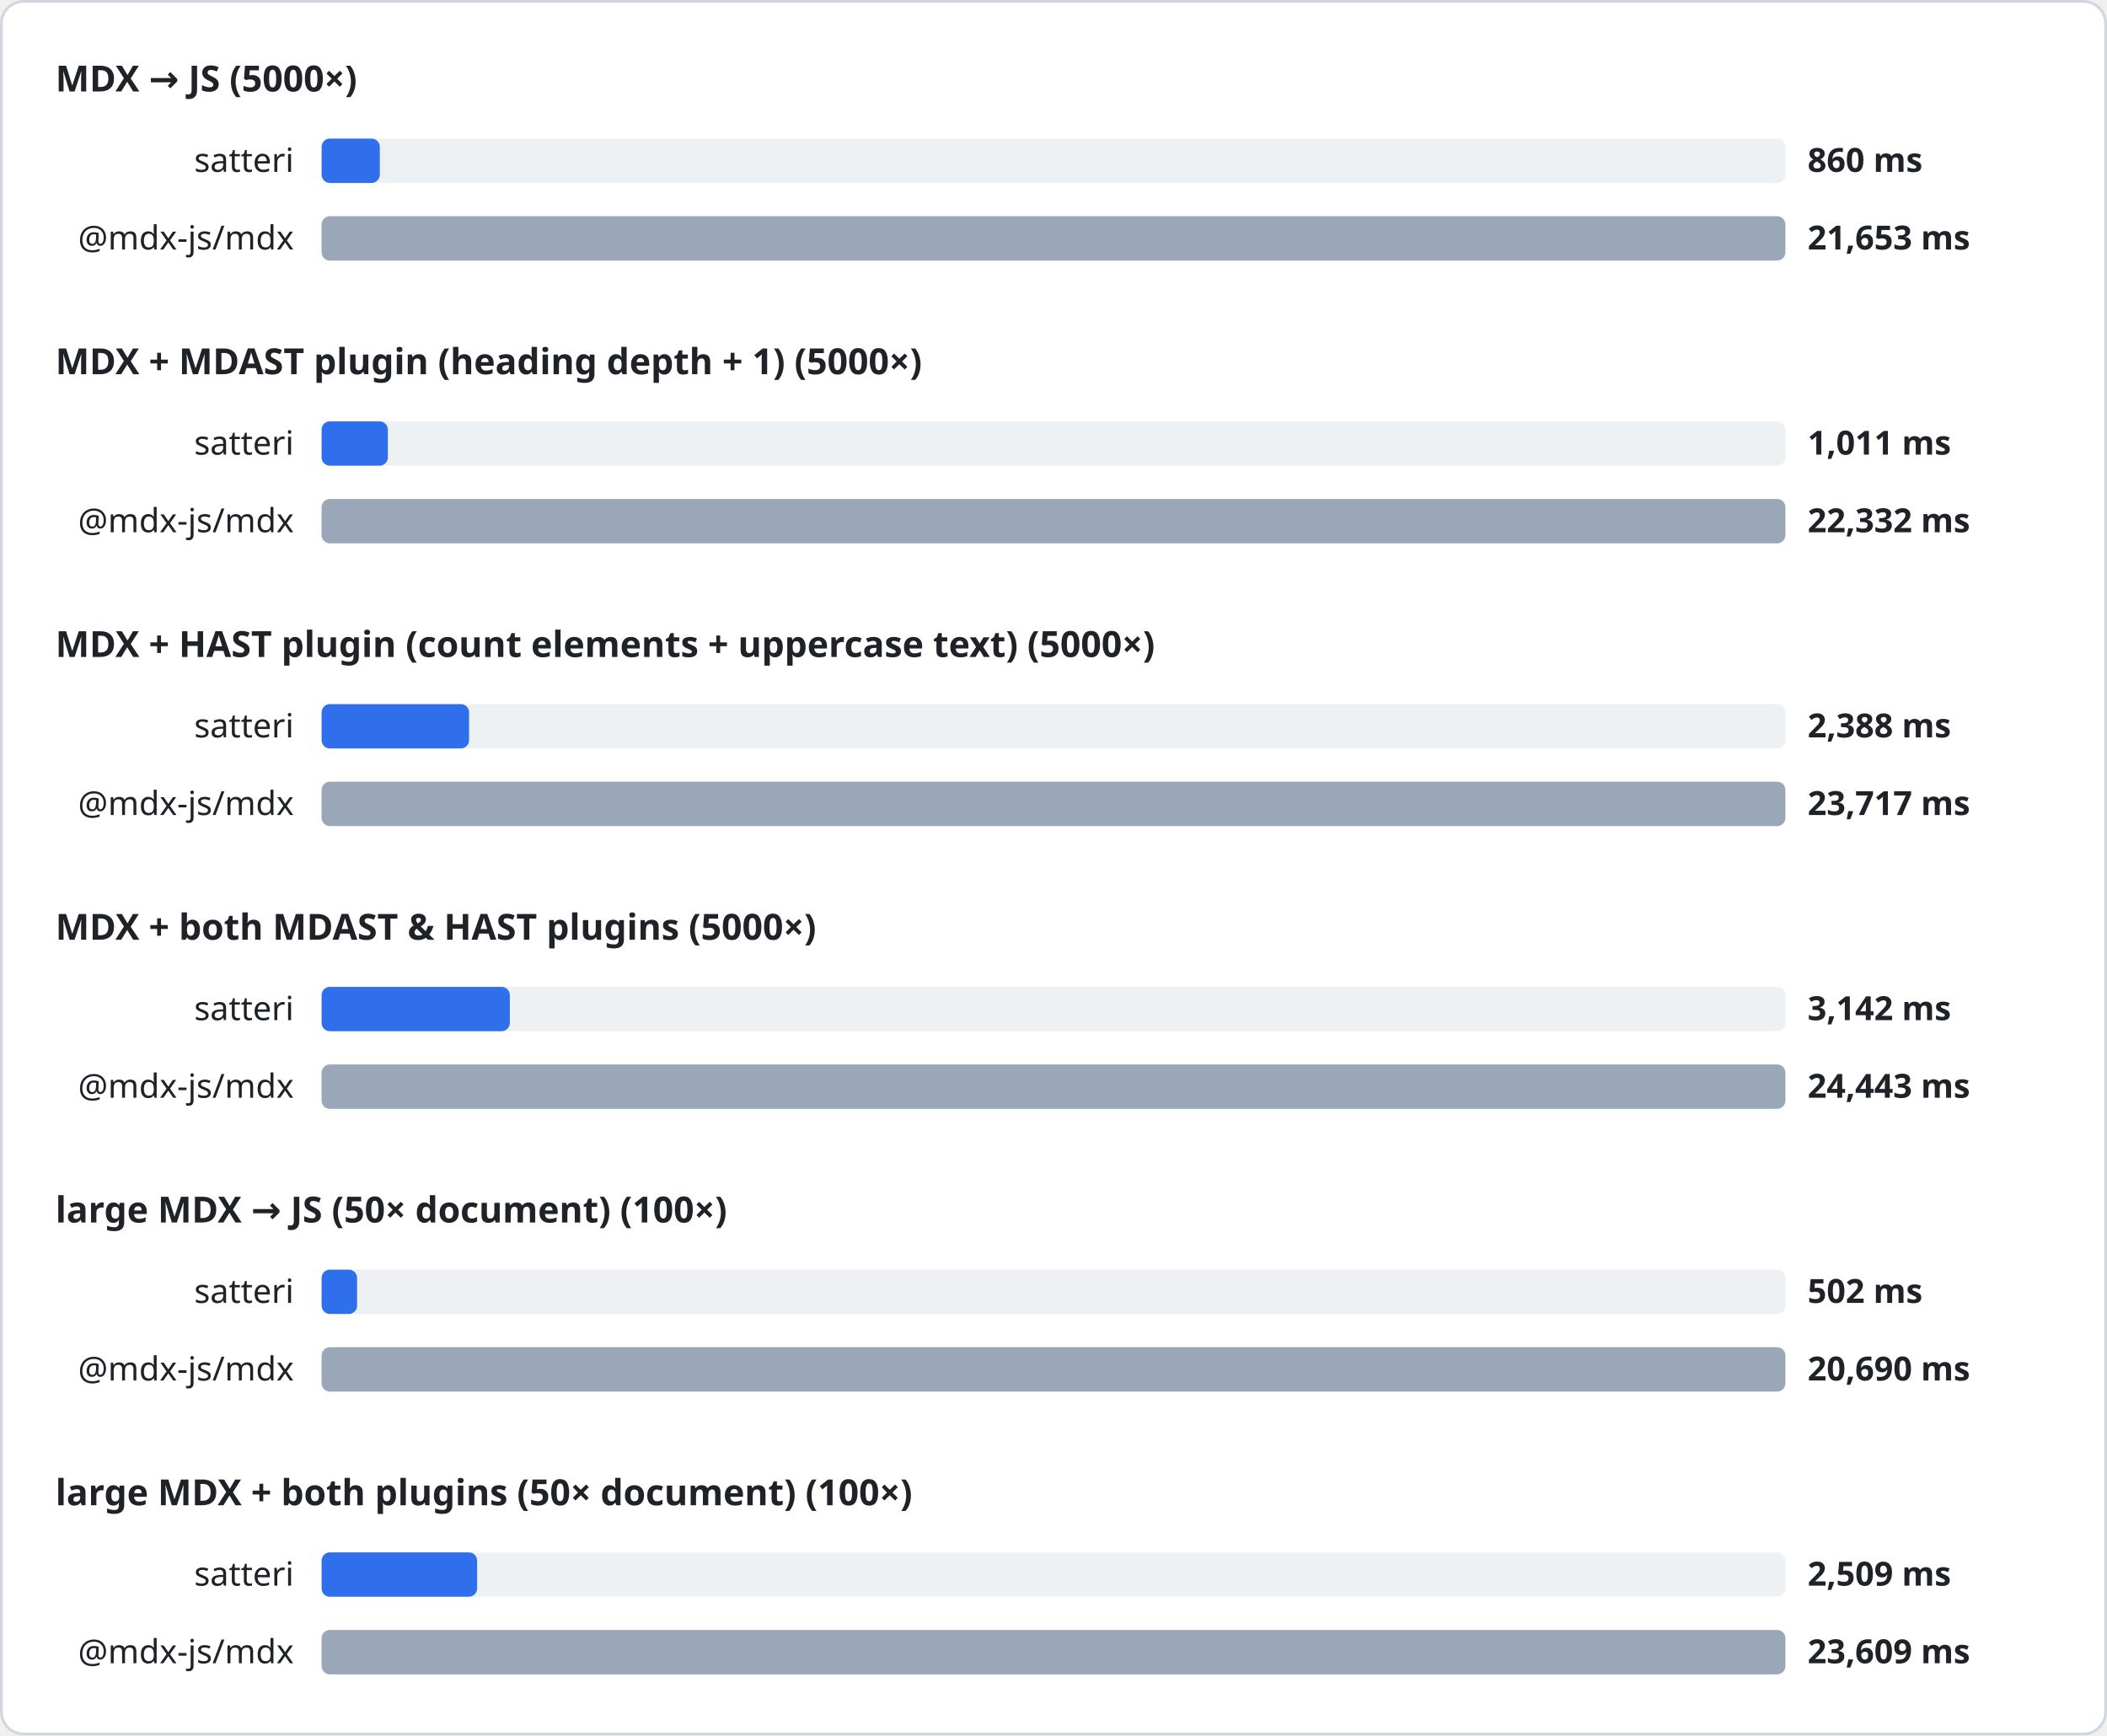
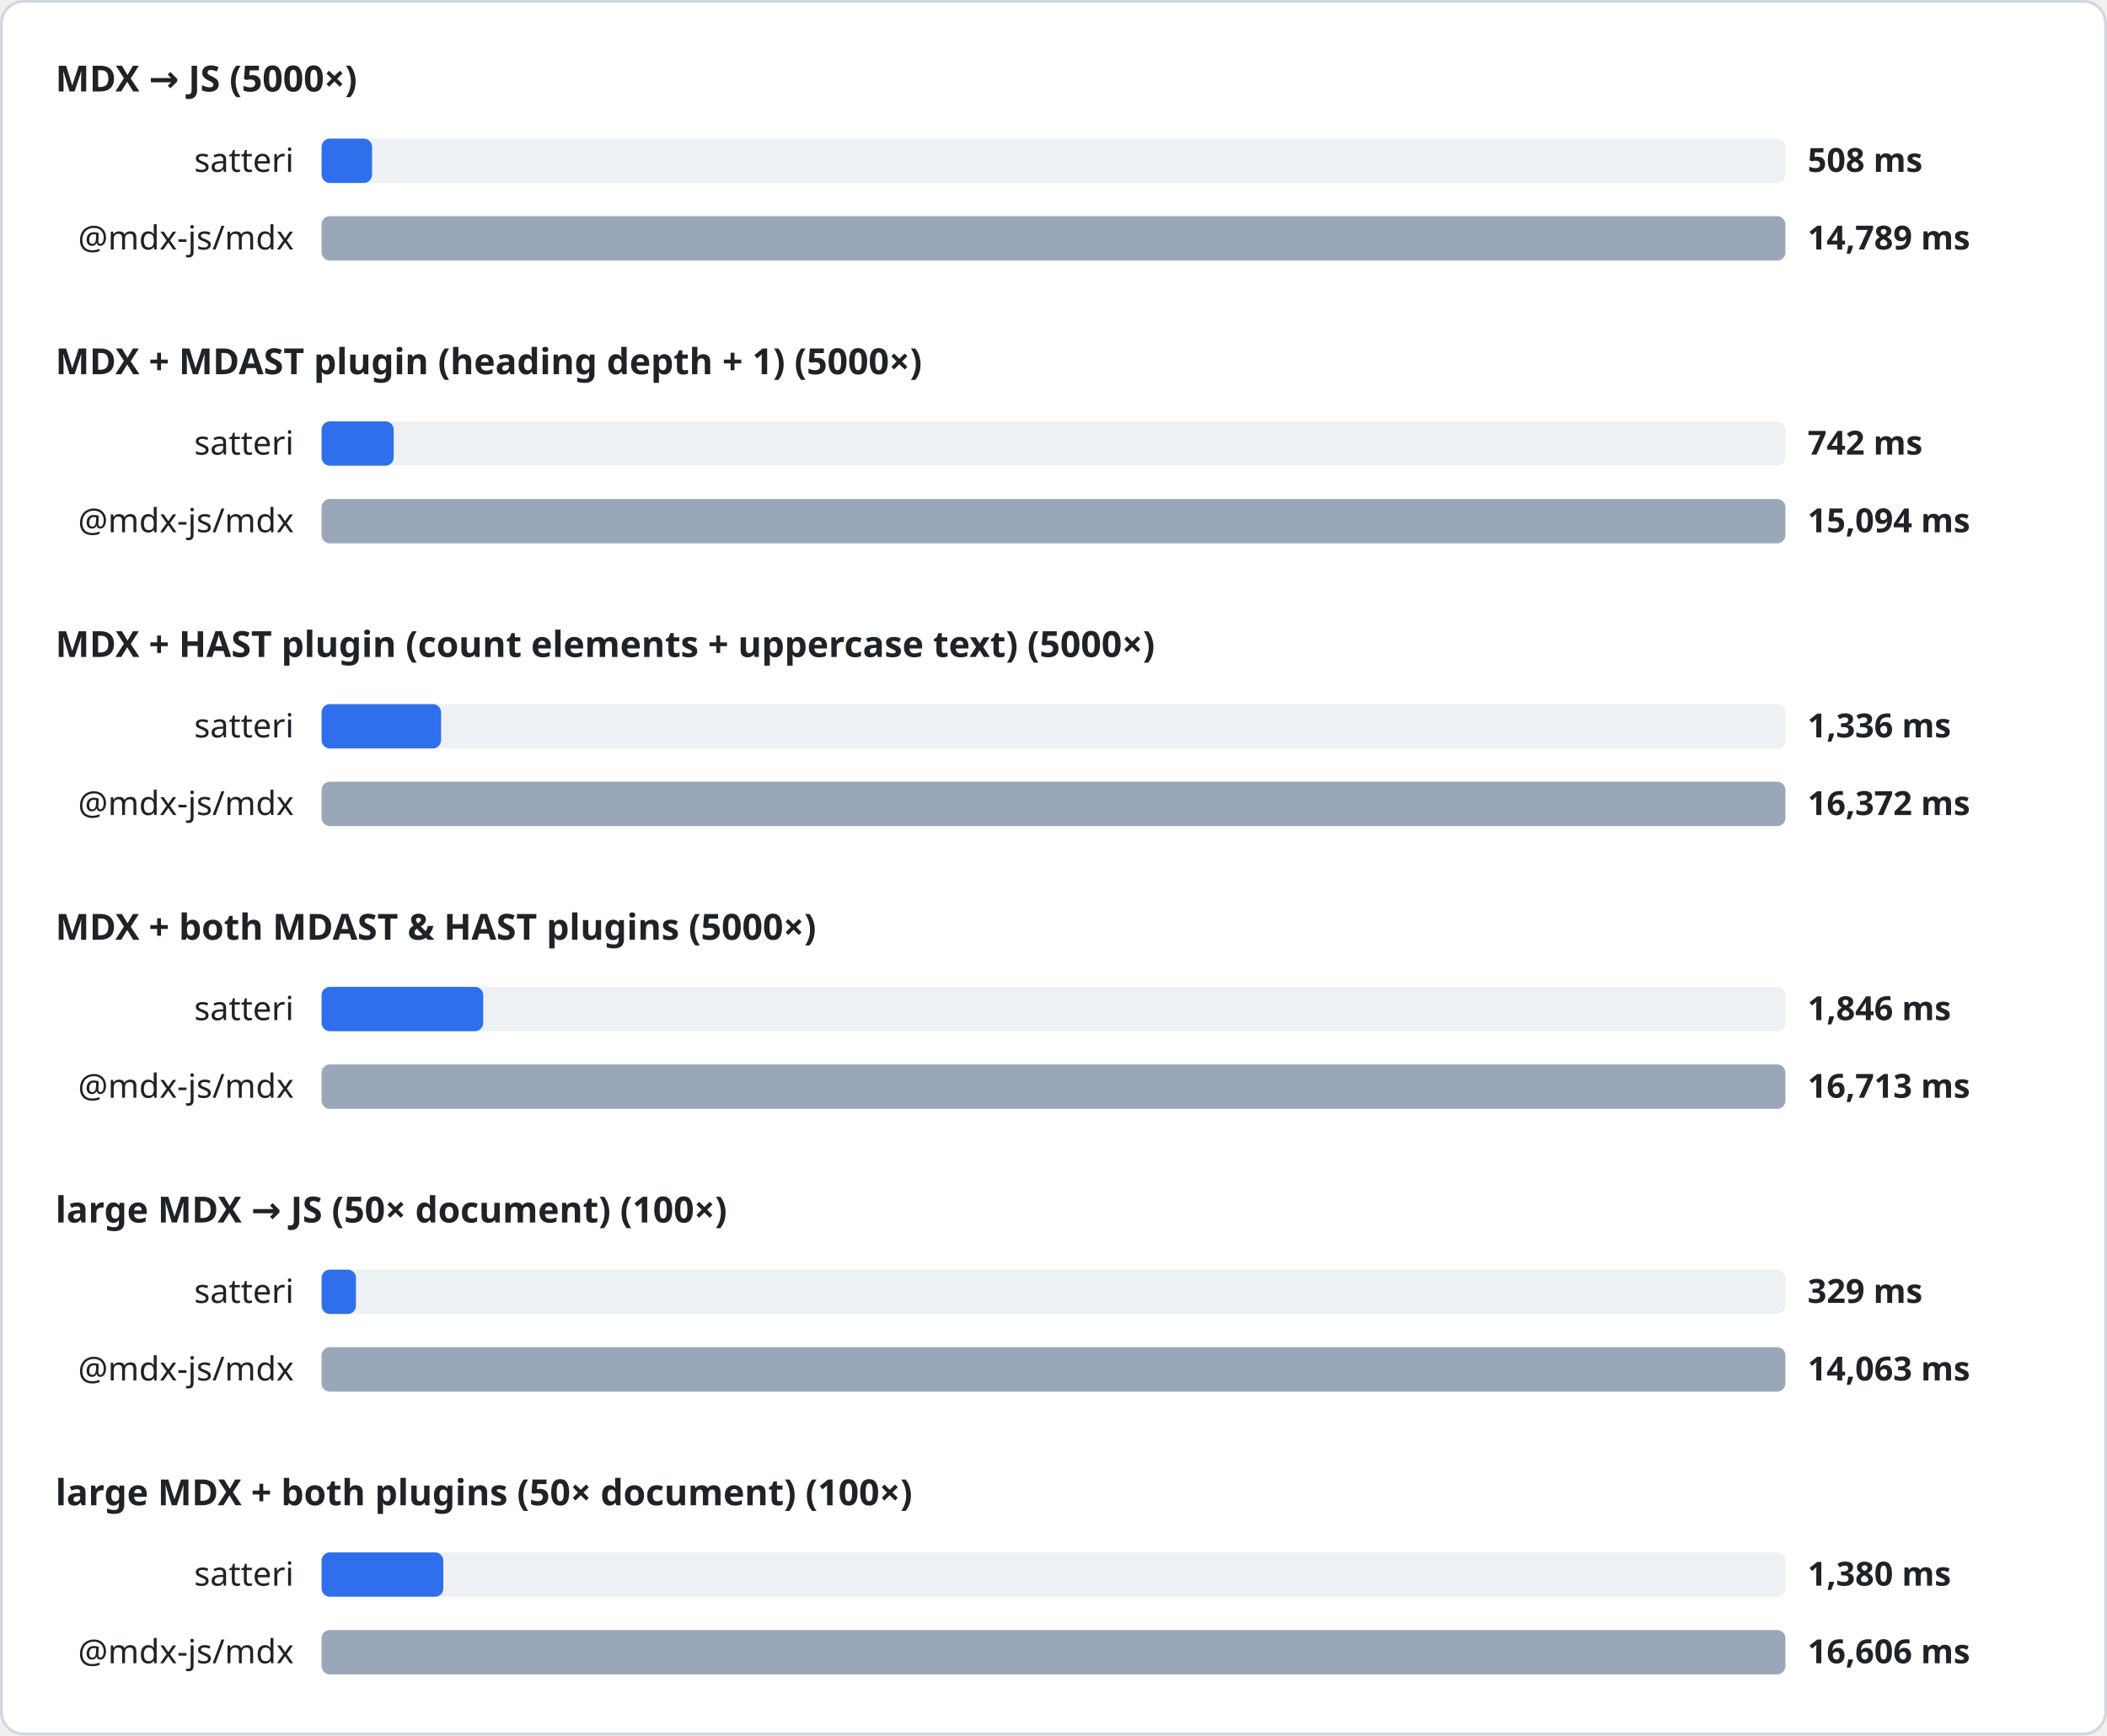
<svg xmlns="http://www.w3.org/2000/svg" width="760" height="626" viewBox="0 0 760 626" font-family="system-ui, sans-serif">
  <style>
.heading{font-size:13px;font-weight:600;fill:#1f2328}
.label{font-size:12px;fill:#1f2328}
.value{font-size:12px;font-weight:600;fill:#1f2328}
.track{fill:#eef1f4}
</style>
  <rect x="0.5" y="0.5" width="759" height="625" rx="8" fill="#ffffff" stroke="#d0d7de" />
  <text x="20" y="33" class="heading">MDX → JS (5000×)</text>
  <text x="106" y="62" class="label" text-anchor="end">satteri</text>
  <rect x="116" y="50" width="528" height="16" rx="3" class="track" />
-   <rect x="116" y="50" width="21.0" height="16" rx="3" fill="#2f6feb" />
-   <text x="652" y="62" class="value">860 ms</text>
+   <rect x="116" y="50" width="18.2" height="16" rx="3" fill="#2f6feb" />
+   <text x="652" y="62" class="value">508 ms</text>
  <text x="106" y="90" class="label" text-anchor="end">@mdx-js/mdx</text>
  <rect x="116" y="78" width="528" height="16" rx="3" class="track" />
  <rect x="116" y="78" width="528.0" height="16" rx="3" fill="#9aa7b8" />
-   <text x="652" y="90" class="value">21,653 ms</text>
+   <text x="652" y="90" class="value">14,789 ms</text>
  <text x="20" y="135" class="heading">MDX + MDAST plugin (heading depth + 1) (5000×)</text>
  <text x="106" y="164" class="label" text-anchor="end">satteri</text>
  <rect x="116" y="152" width="528" height="16" rx="3" class="track" />
-   <rect x="116" y="152" width="23.9" height="16" rx="3" fill="#2f6feb" />
-   <text x="652" y="164" class="value">1,011 ms</text>
+   <rect x="116" y="152" width="26.0" height="16" rx="3" fill="#2f6feb" />
+   <text x="652" y="164" class="value">742 ms</text>
  <text x="106" y="192" class="label" text-anchor="end">@mdx-js/mdx</text>
  <rect x="116" y="180" width="528" height="16" rx="3" class="track" />
  <rect x="116" y="180" width="528.0" height="16" rx="3" fill="#9aa7b8" />
-   <text x="652" y="192" class="value">22,332 ms</text>
+   <text x="652" y="192" class="value">15,094 ms</text>
  <text x="20" y="237" class="heading">MDX + HAST plugin (count elements + uppercase text) (5000×)</text>
  <text x="106" y="266" class="label" text-anchor="end">satteri</text>
  <rect x="116" y="254" width="528" height="16" rx="3" class="track" />
-   <rect x="116" y="254" width="53.2" height="16" rx="3" fill="#2f6feb" />
-   <text x="652" y="266" class="value">2,388 ms</text>
+   <rect x="116" y="254" width="43.1" height="16" rx="3" fill="#2f6feb" />
+   <text x="652" y="266" class="value">1,336 ms</text>
  <text x="106" y="294" class="label" text-anchor="end">@mdx-js/mdx</text>
  <rect x="116" y="282" width="528" height="16" rx="3" class="track" />
  <rect x="116" y="282" width="528.0" height="16" rx="3" fill="#9aa7b8" />
-   <text x="652" y="294" class="value">23,717 ms</text>
+   <text x="652" y="294" class="value">16,372 ms</text>
  <text x="20" y="339" class="heading">MDX + both MDAST &amp; HAST plugins (5000×)</text>
  <text x="106" y="368" class="label" text-anchor="end">satteri</text>
  <rect x="116" y="356" width="528" height="16" rx="3" class="track" />
-   <rect x="116" y="356" width="67.9" height="16" rx="3" fill="#2f6feb" />
-   <text x="652" y="368" class="value">3,142 ms</text>
+   <rect x="116" y="356" width="58.3" height="16" rx="3" fill="#2f6feb" />
+   <text x="652" y="368" class="value">1,846 ms</text>
  <text x="106" y="396" class="label" text-anchor="end">@mdx-js/mdx</text>
  <rect x="116" y="384" width="528" height="16" rx="3" class="track" />
  <rect x="116" y="384" width="528.0" height="16" rx="3" fill="#9aa7b8" />
-   <text x="652" y="396" class="value">24,443 ms</text>
+   <text x="652" y="396" class="value">16,713 ms</text>
  <text x="20" y="441" class="heading">large MDX → JS (50× document) (100×)</text>
  <text x="106" y="470" class="label" text-anchor="end">satteri</text>
  <rect x="116" y="458" width="528" height="16" rx="3" class="track" />
-   <rect x="116" y="458" width="12.8" height="16" rx="3" fill="#2f6feb" />
-   <text x="652" y="470" class="value">502 ms</text>
+   <rect x="116" y="458" width="12.4" height="16" rx="3" fill="#2f6feb" />
+   <text x="652" y="470" class="value">329 ms</text>
  <text x="106" y="498" class="label" text-anchor="end">@mdx-js/mdx</text>
  <rect x="116" y="486" width="528" height="16" rx="3" class="track" />
  <rect x="116" y="486" width="528.0" height="16" rx="3" fill="#9aa7b8" />
-   <text x="652" y="498" class="value">20,690 ms</text>
+   <text x="652" y="498" class="value">14,063 ms</text>
  <text x="20" y="543" class="heading">large MDX + both plugins (50× document) (100×)</text>
  <text x="106" y="572" class="label" text-anchor="end">satteri</text>
  <rect x="116" y="560" width="528" height="16" rx="3" class="track" />
-   <rect x="116" y="560" width="56.1" height="16" rx="3" fill="#2f6feb" />
-   <text x="652" y="572" class="value">2,509 ms</text>
+   <rect x="116" y="560" width="43.9" height="16" rx="3" fill="#2f6feb" />
+   <text x="652" y="572" class="value">1,380 ms</text>
  <text x="106" y="600" class="label" text-anchor="end">@mdx-js/mdx</text>
  <rect x="116" y="588" width="528" height="16" rx="3" class="track" />
  <rect x="116" y="588" width="528.0" height="16" rx="3" fill="#9aa7b8" />
-   <text x="652" y="600" class="value">23,609 ms</text>
+   <text x="652" y="600" class="value">16,606 ms</text>
</svg>
